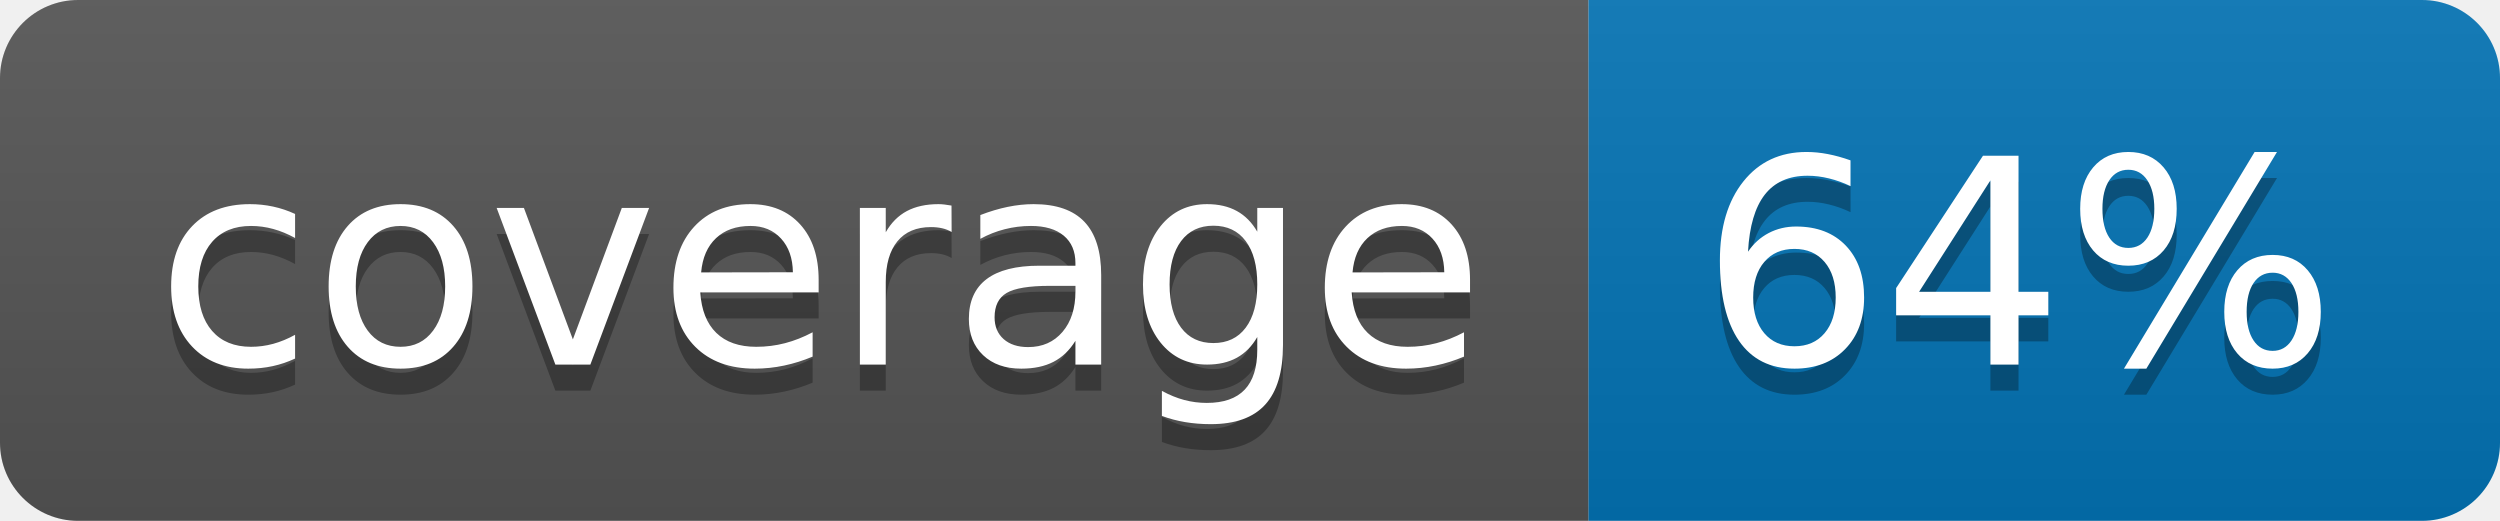
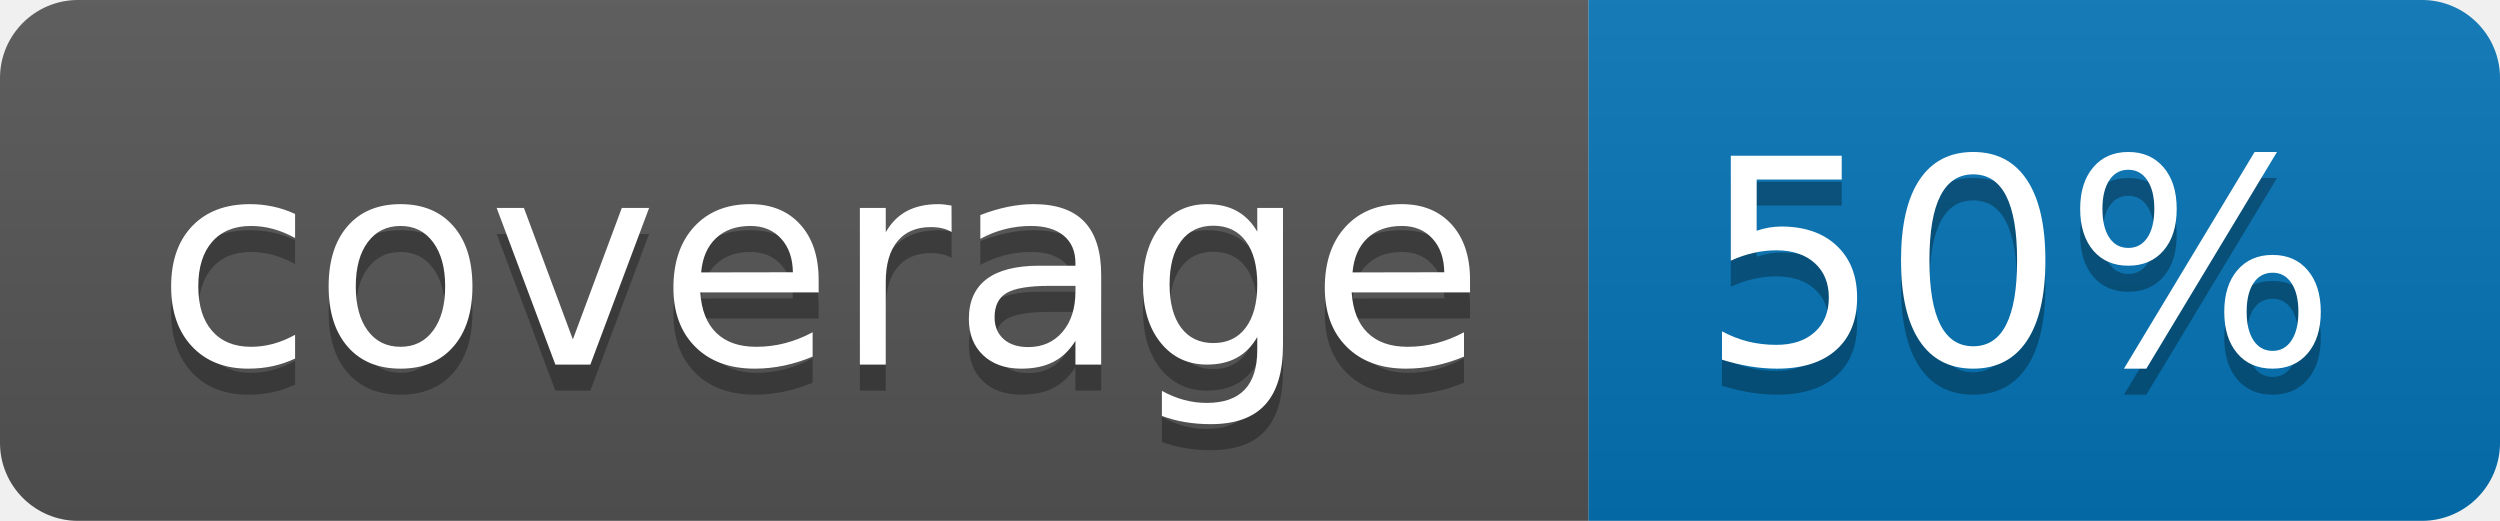
<svg xmlns="http://www.w3.org/2000/svg" width="96" height="20">
  <linearGradient id="b" x2="0" y2="100%">
    <stop offset="0" stop-color="#bbb" stop-opacity=".1" />
    <stop offset="1" stop-opacity=".1" />
  </linearGradient>
  <clipPath id="a">
    <rect width="96" height="20" rx="3" fill="#fff" />
  </clipPath>
  <g clip-path="url(#a)">
    <path fill="#555" d="M0 0h61v20H0z" />
    <path fill="#0374B5" d="M61 0h35v20H61z" />
    <path fill="url(#b)" d="M0 0h96v20H0z" />
  </g>
  <g fill="#fff" text-anchor="middle" font-family="DejaVu Sans,Verdana,Geneva,sans-serif" font-size="110">
    <text x="315" y="150" fill="#010101" fill-opacity=".3" transform="scale(.1)" textLength="510">coverage</text>
    <text x="315" y="140" transform="scale(.1)" textLength="510">coverage</text>
-     <text x="775" y="150" fill="#010101" fill-opacity=".3" transform="scale(.1)" textLength="250">64%</text>
-     <text x="775" y="140" transform="scale(.1)" textLength="250">64%</text>
+     <text x="775" y="150" fill="#010101" fill-opacity=".3" transform="scale(.1)" textLength="250">50%</text>
+     <text x="775" y="140" transform="scale(.1)" textLength="250">50%</text>
  </g>
</svg>
